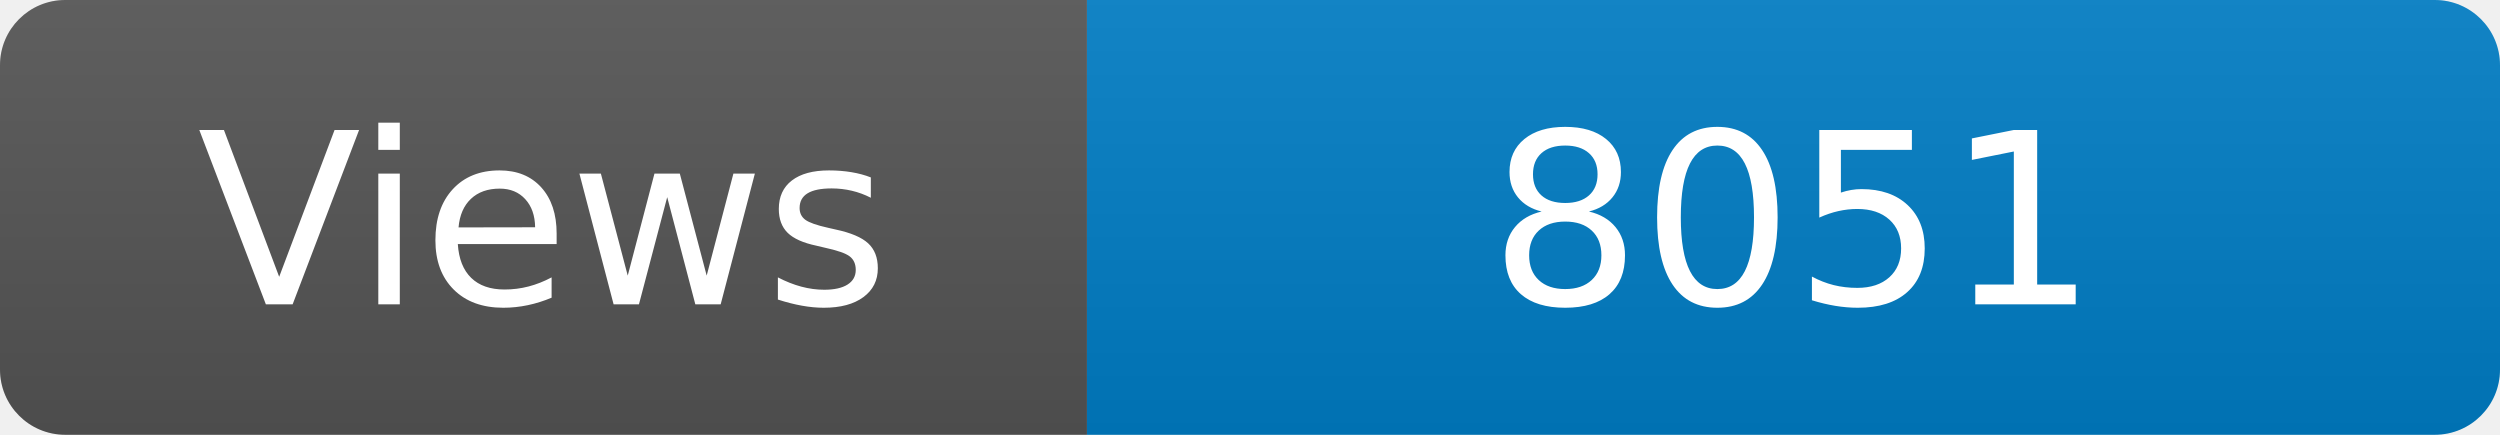
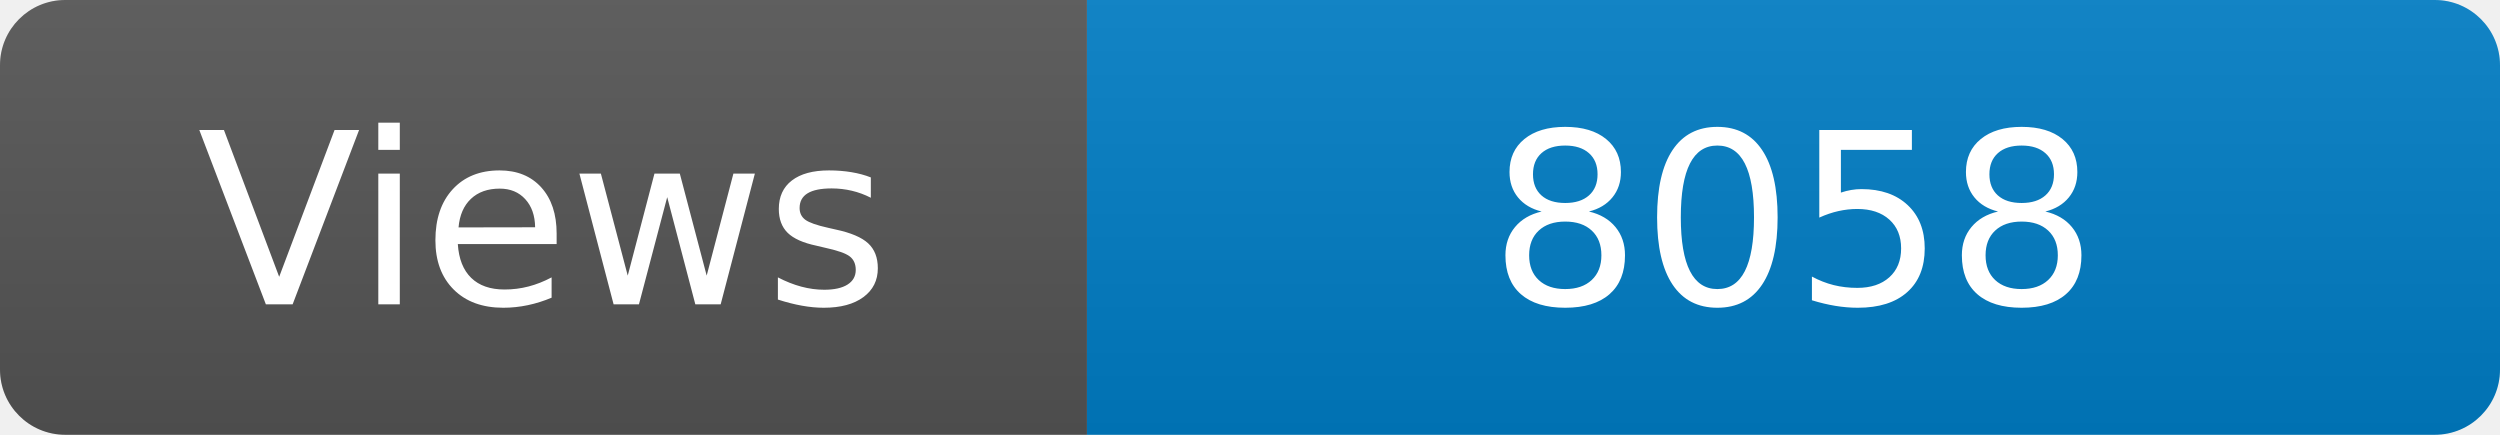
<svg xmlns="http://www.w3.org/2000/svg" width="115" height="20" role="img" aria-label="Maintained?: yes">
  <linearGradient id="s" x2="0" y2="100%">
    <stop offset="0" stop-color="#bbb" stop-opacity=".1" />
    <stop offset="1" stop-opacity=".1" />
  </linearGradient>
  <clipPath id="r">
    <rect width="115" height="20" rx="3" fill="#fff" />
  </clipPath>
  <g clip-path="url(#r)">
    <rect width="50" height="20" fill="#555" />
    <rect x="50" width="160" height="20" fill="#007ec6" />
    <rect width="115" height="20" fill="url(#s)" />
  </g>
  <g fill="#fff" text-anchor="middle" font-family="Verdana,Geneva,DejaVu Sans,sans-serif" font-size="110">
    <text x="250" y="140" transform="scale(.1)" fill="#fff">Views</text>
-     <text x="825" y="140" transform="scale(.1)" fill="#fff">8051</text>
+     <text x="825" y="140" transform="scale(.1)" fill="#fff">8058</text>
  </g>
</svg>
